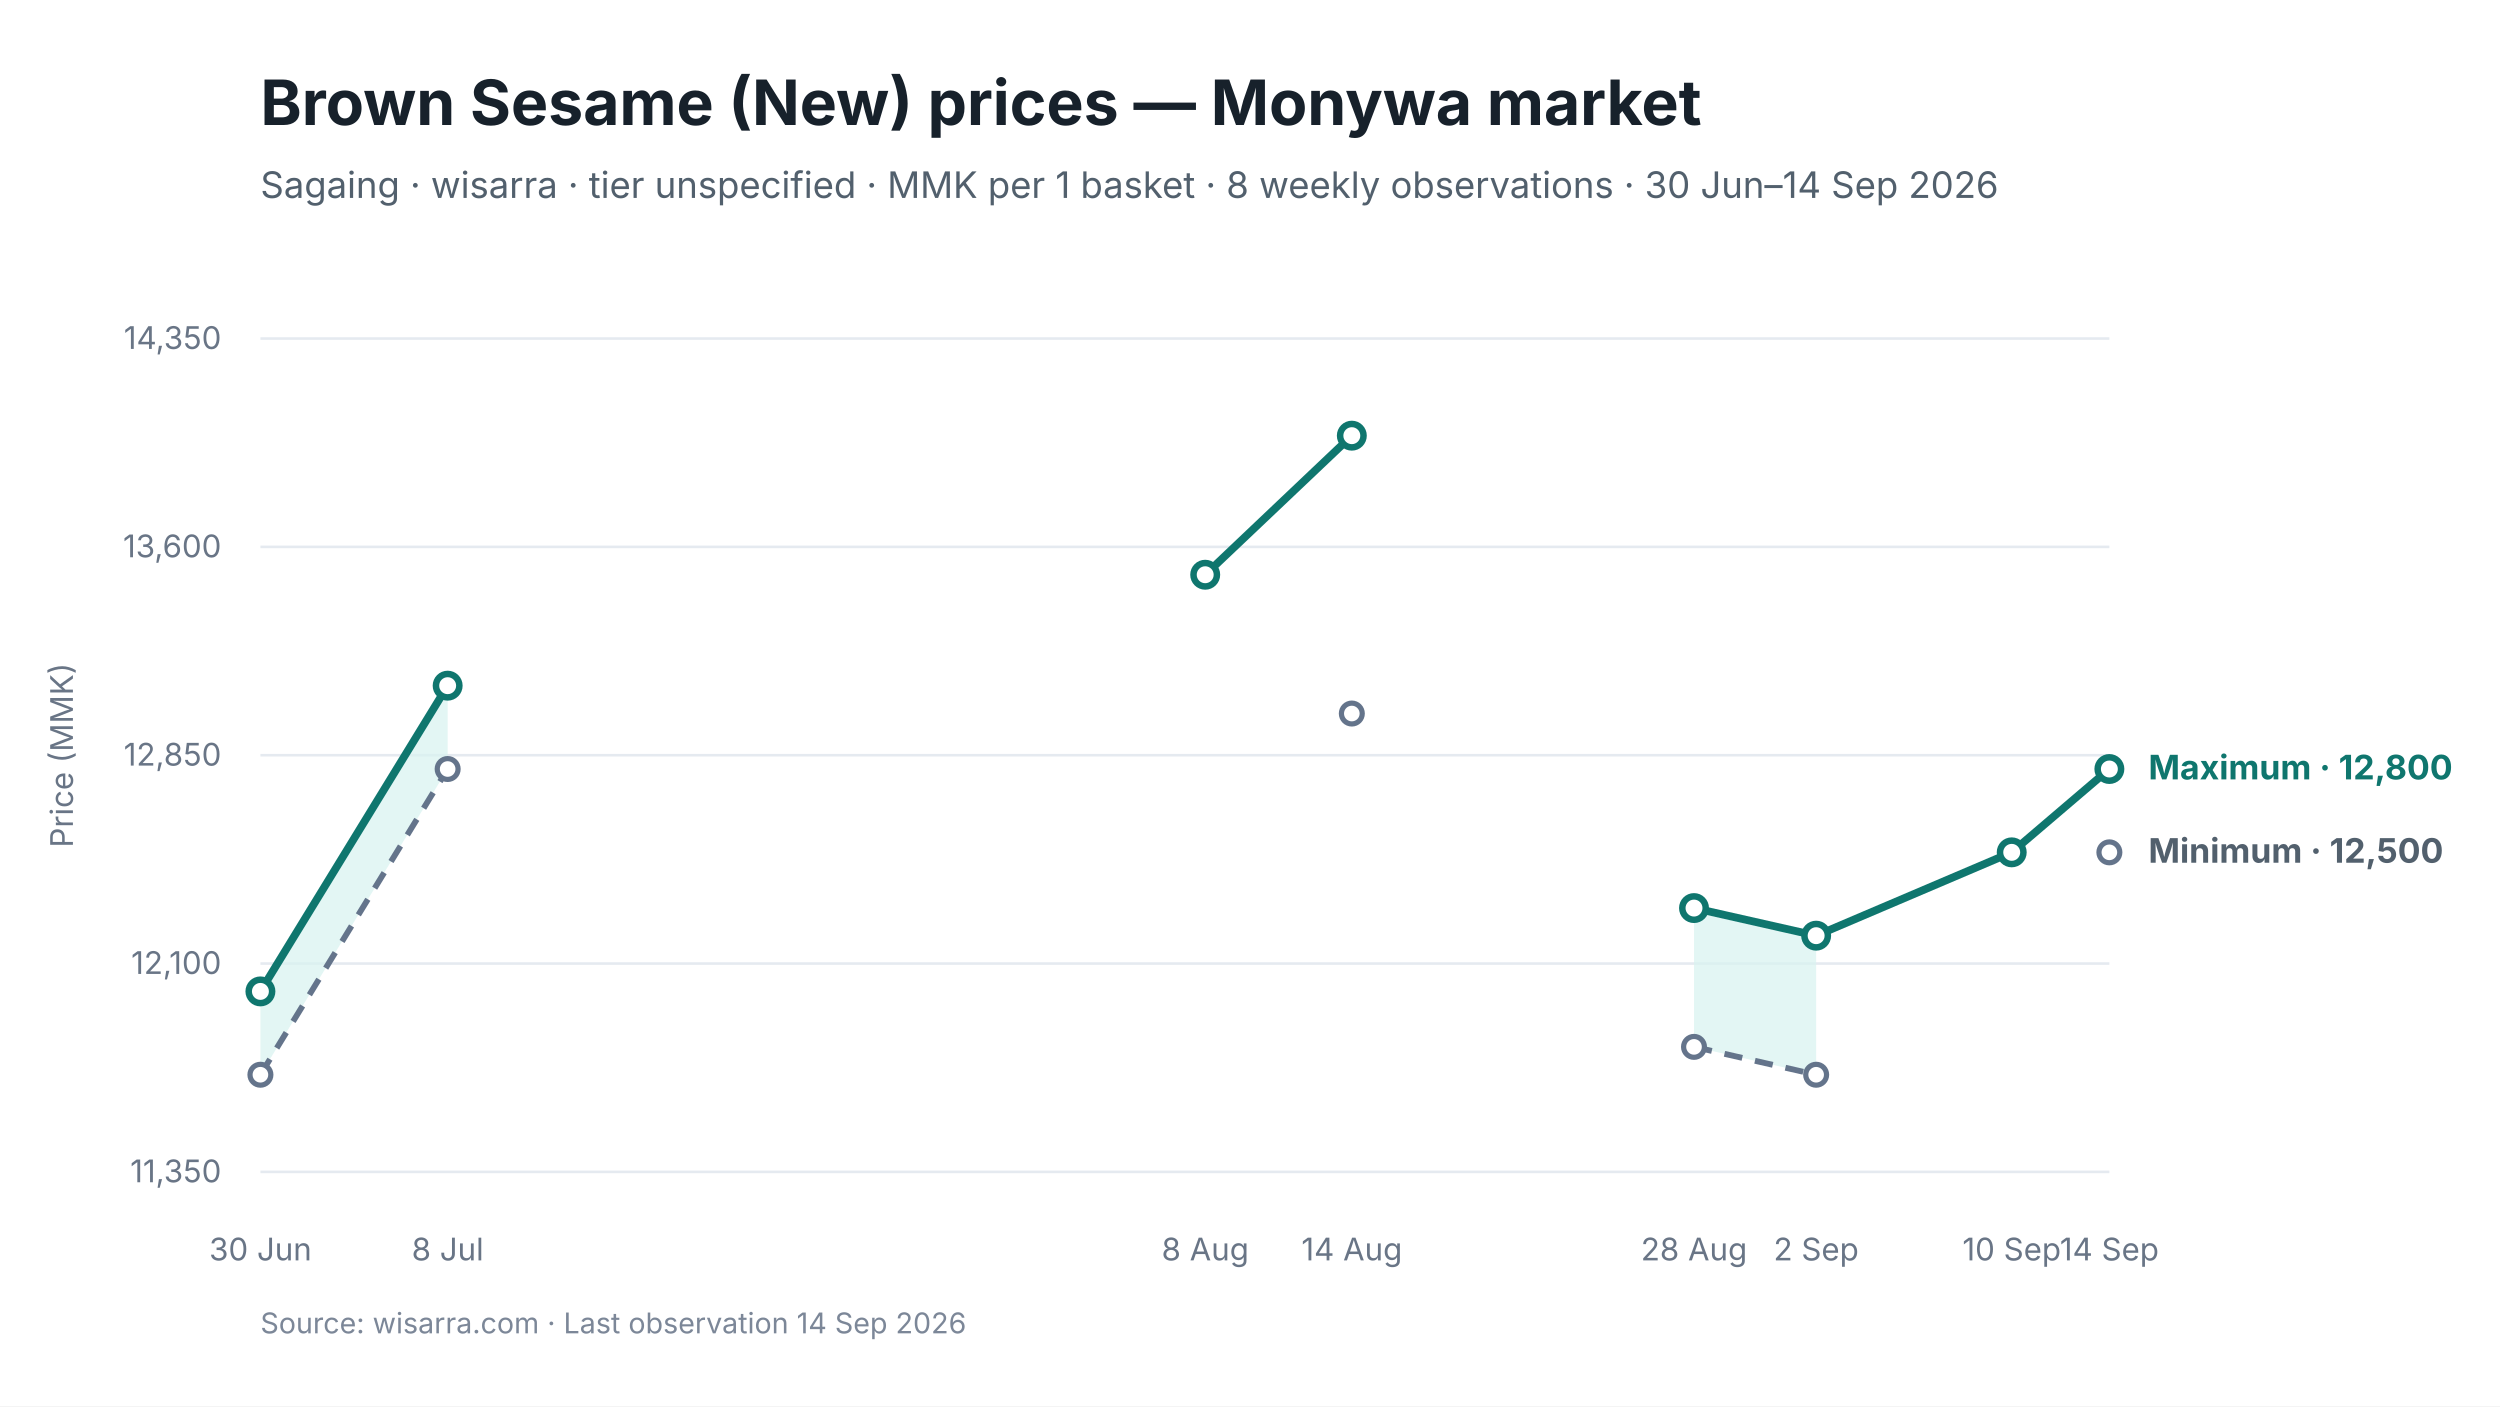
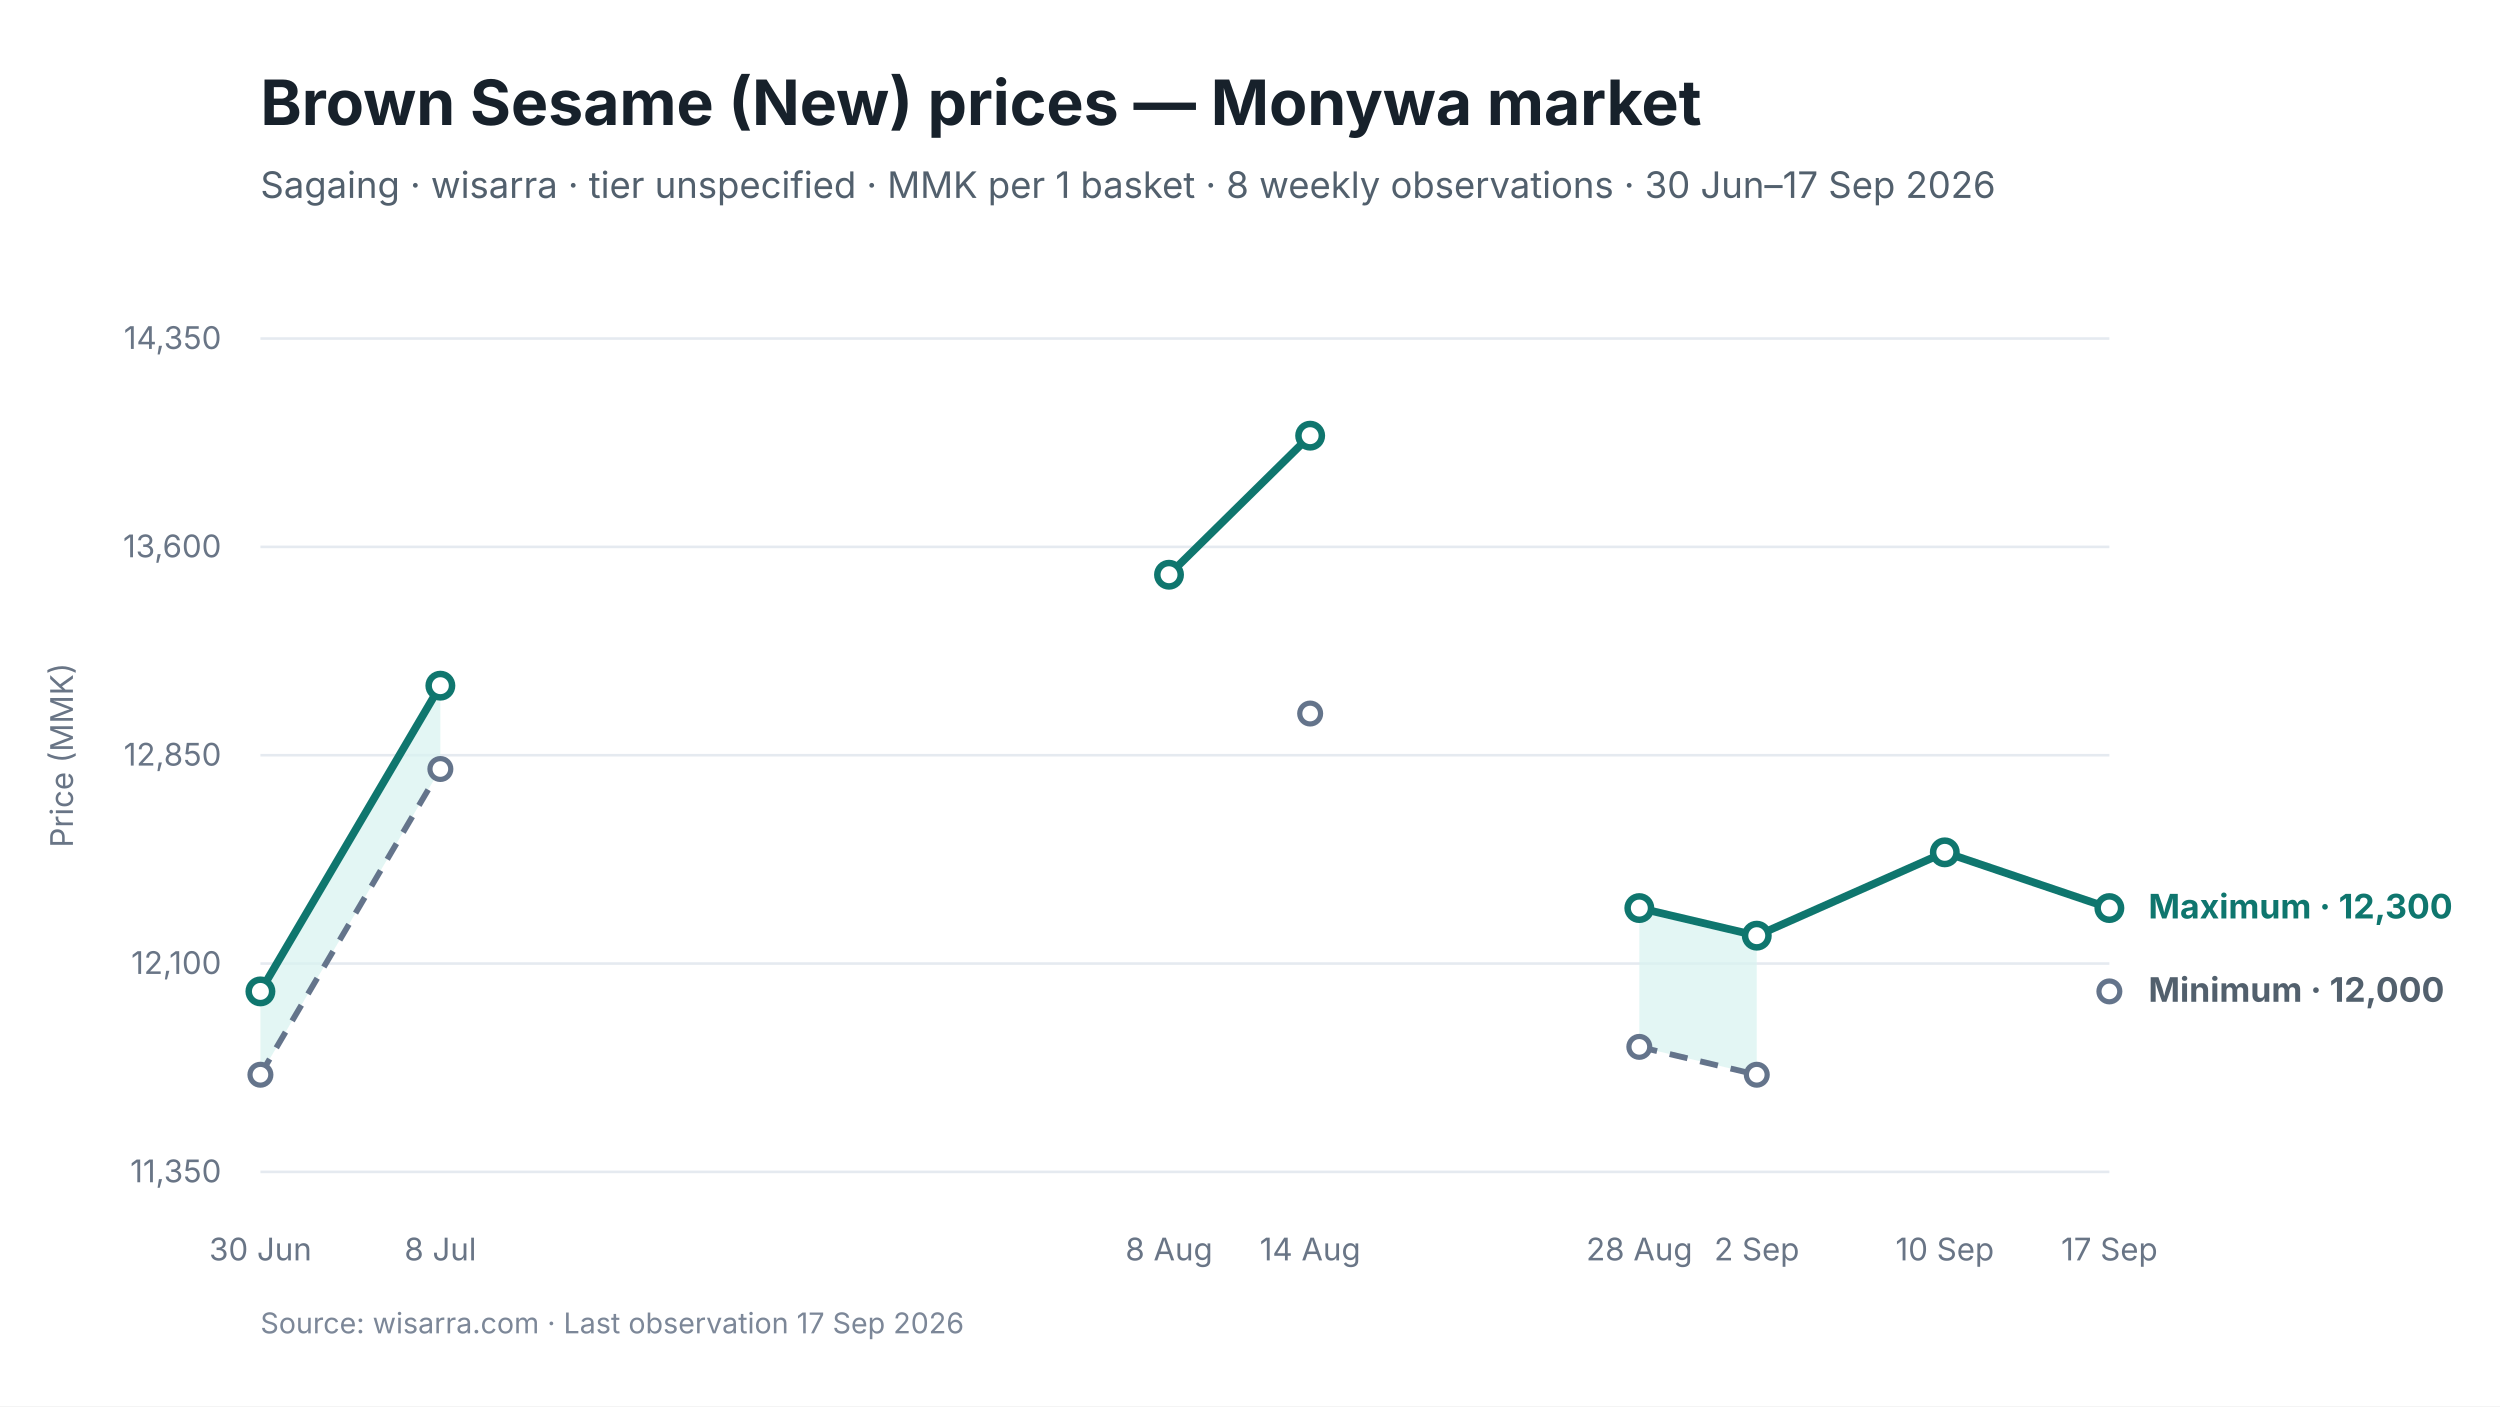
<svg xmlns="http://www.w3.org/2000/svg" viewBox="0 0 960 540" width="960" height="540" role="img" aria-labelledby="chart-title chart-desc">
  <style>
text { font-family: Inter, -apple-system, BlinkMacSystemFont, "Segoe UI", sans-serif; fill: #17212B; }
.chart-title { font-size: 24px; font-weight: 650; }
.subtitle { font-size: 14px; fill: #52606D; }
.axis { font-size: 12px; fill: #697586; }
.grid { stroke: #E5EAF0; stroke-width: 1; }
.range { fill: #D9F3F0; fill-opacity: 0.72; }
.maximum { stroke: #0F766E; stroke-width: 3; fill: none; }
.minimum { stroke: #64748B; stroke-width: 2.25; stroke-dasharray: 7 5; fill: none; }
.modal { stroke: #2563EB; stroke-width: 3; fill: none; }
.point-max { fill: #FFFFFF; stroke: #0F766E; stroke-width: 2.5; }
.point-min { fill: #FFFFFF; stroke: #64748B; stroke-width: 2; }
.point-modal { fill: #FFFFFF; stroke: #2563EB; stroke-width: 2.5; }
.direct-label { font-size: 13px; font-weight: 650; }
.maximum-label { fill: #0F766E; }
.minimum-label { fill: #52606D; }
.combined-label { fill: #334155; }
.modal-label { fill: #1D4ED8; }
.source { font-size: 11px; fill: #7C8798; }
</style>
  <rect width="960" height="540" fill="#FFFFFF" />
  <text id="chart-title" x="100" y="48" class="chart-title">Brown Sesame (New) prices — Monywa market</text>
-   <text x="100" y="76" class="subtitle">Sagaing · wisarra · tier unspecified · MMK per 1 basket · 8 weekly observations · 30 Jun–14 Sep 2026</text>
+   <text x="100" y="76" class="subtitle">Sagaing · wisarra · tier unspecified · MMK per 1 basket · 8 weekly observations · 30 Jun–17 Sep 2026</text>
  <line x1="100" y1="130.0" x2="810" y2="130.0" class="grid" />
  <text x="85" y="134.0" text-anchor="end" class="axis">14,350</text>
  <line x1="100" y1="210.0" x2="810" y2="210.0" class="grid" />
  <text x="85" y="214.0" text-anchor="end" class="axis">13,600</text>
  <line x1="100" y1="290.0" x2="810" y2="290.0" class="grid" />
  <text x="85" y="294.0" text-anchor="end" class="axis">12,850</text>
  <line x1="100" y1="370.0" x2="810" y2="370.0" class="grid" />
  <text x="85" y="374.0" text-anchor="end" class="axis">12,100</text>
  <line x1="100" y1="450.0" x2="810" y2="450.0" class="grid" />
  <text x="85" y="454.0" text-anchor="end" class="axis">11,350</text>
-   <polygon points="100.0,412.7 171.9,295.3 171.9,263.3 100.0,380.7" class="range" />
-   <polygon points="650.5,402.0 697.4,412.7 697.4,359.3 650.5,348.7" class="range" />
-   <path d="M 100.0 412.7 L 171.9 295.3" class="minimum" />
-   <path d="M 650.5 402.0 L 697.4 412.7" class="minimum" />
-   <path d="M 100.0 380.7 L 171.9 263.3" class="maximum" />
-   <path d="M 462.8 220.7 L 519.1 167.3" class="maximum" />
-   <path d="M 650.5 348.7 L 697.4 359.3 L 772.5 327.3 L 810.0 295.3" class="maximum" />
+   <polygon points="100.0,412.7 169.1,295.3 169.1,263.3 100.0,380.7" class="range" />
+   <polygon points="629.5,402.0 674.6,412.7 674.6,359.3 629.5,348.7" class="range" />
+   <path d="M 100.0 412.7 L 169.1 295.3" class="minimum" />
+   <path d="M 629.5 402.0 L 674.6 412.7" class="minimum" />
+   <path d="M 100.0 380.7 L 169.1 263.3" class="maximum" />
+   <path d="M 448.9 220.7 L 503.1 167.3" class="maximum" />
+   <path d="M 629.5 348.7 L 674.6 359.3 L 746.8 327.3 L 810.0 348.7" class="maximum" />
  <circle cx="100.0" cy="412.7" r="4" class="point-min" />
-   <circle cx="171.9" cy="295.3" r="4" class="point-min" />
-   <circle cx="519.1" cy="274.0" r="4" class="point-min" />
-   <circle cx="650.5" cy="402.0" r="4" class="point-min" />
-   <circle cx="697.4" cy="412.7" r="4" class="point-min" />
-   <circle cx="810.0" cy="327.3" r="4" class="point-min" />
+   <circle cx="169.1" cy="295.3" r="4" class="point-min" />
+   <circle cx="503.1" cy="274.0" r="4" class="point-min" />
+   <circle cx="629.5" cy="402.0" r="4" class="point-min" />
+   <circle cx="674.6" cy="412.7" r="4" class="point-min" />
+   <circle cx="810.0" cy="380.7" r="4" class="point-min" />
  <circle cx="100.0" cy="380.7" r="4.5" class="point-max" />
-   <circle cx="171.9" cy="263.3" r="4.5" class="point-max" />
-   <circle cx="462.8" cy="220.7" r="4.5" class="point-max" />
-   <circle cx="519.1" cy="167.3" r="4.5" class="point-max" />
-   <circle cx="650.5" cy="348.7" r="4.5" class="point-max" />
-   <circle cx="697.4" cy="359.3" r="4.5" class="point-max" />
-   <circle cx="772.5" cy="327.3" r="4.5" class="point-max" />
-   <circle cx="810.0" cy="295.3" r="4.5" class="point-max" />
+   <circle cx="169.1" cy="263.3" r="4.5" class="point-max" />
+   <circle cx="448.9" cy="220.7" r="4.5" class="point-max" />
+   <circle cx="503.1" cy="167.3" r="4.5" class="point-max" />
+   <circle cx="629.5" cy="348.7" r="4.5" class="point-max" />
+   <circle cx="674.6" cy="359.3" r="4.5" class="point-max" />
+   <circle cx="746.8" cy="327.3" r="4.5" class="point-max" />
+   <circle cx="810.0" cy="348.7" r="4.5" class="point-max" />
  <text x="100.0" y="484" text-anchor="middle" class="axis">30 Jun</text>
-   <text x="171.9" y="484" text-anchor="middle" class="axis">8 Jul</text>
-   <text x="462.8" y="484" text-anchor="middle" class="axis">8 Aug</text>
-   <text x="519.1" y="484" text-anchor="middle" class="axis">14 Aug</text>
-   <text x="650.5" y="484" text-anchor="middle" class="axis">28 Aug</text>
-   <text x="697.4" y="484" text-anchor="middle" class="axis">2 Sep</text>
-   <text x="772.5" y="484" text-anchor="middle" class="axis">10 Sep</text>
-   <text x="810.0" y="484" text-anchor="middle" class="axis">14 Sep</text>
-   <text x="825.0" y="299.3" class="direct-label maximum-label">Maximum · 12,800</text>
-   <text x="825.0" y="331.3" class="direct-label minimum-label">Minimum · 12,500</text>
+   <text x="169.1" y="484" text-anchor="middle" class="axis">8 Jul</text>
+   <text x="448.9" y="484" text-anchor="middle" class="axis">8 Aug</text>
+   <text x="503.1" y="484" text-anchor="middle" class="axis">14 Aug</text>
+   <text x="629.5" y="484" text-anchor="middle" class="axis">28 Aug</text>
+   <text x="674.6" y="484" text-anchor="middle" class="axis">2 Sep</text>
+   <text x="746.8" y="484" text-anchor="middle" class="axis">10 Sep</text>
+   <text x="810.0" y="484" text-anchor="middle" class="axis">17 Sep</text>
+   <text x="825.0" y="352.7" class="direct-label maximum-label">Maximum · 12,300</text>
+   <text x="825.0" y="384.7" class="direct-label minimum-label">Minimum · 12,000</text>
  <text x="28" y="290.0" text-anchor="middle" class="axis" transform="rotate(-90 28 290.0)">Price (MMK)</text>
-   <text x="100" y="512" class="source">Source: wisarra.com · Last observation 14 Sep 2026</text>
+   <text x="100" y="512" class="source">Source: wisarra.com · Last observation 17 Sep 2026</text>
</svg>
